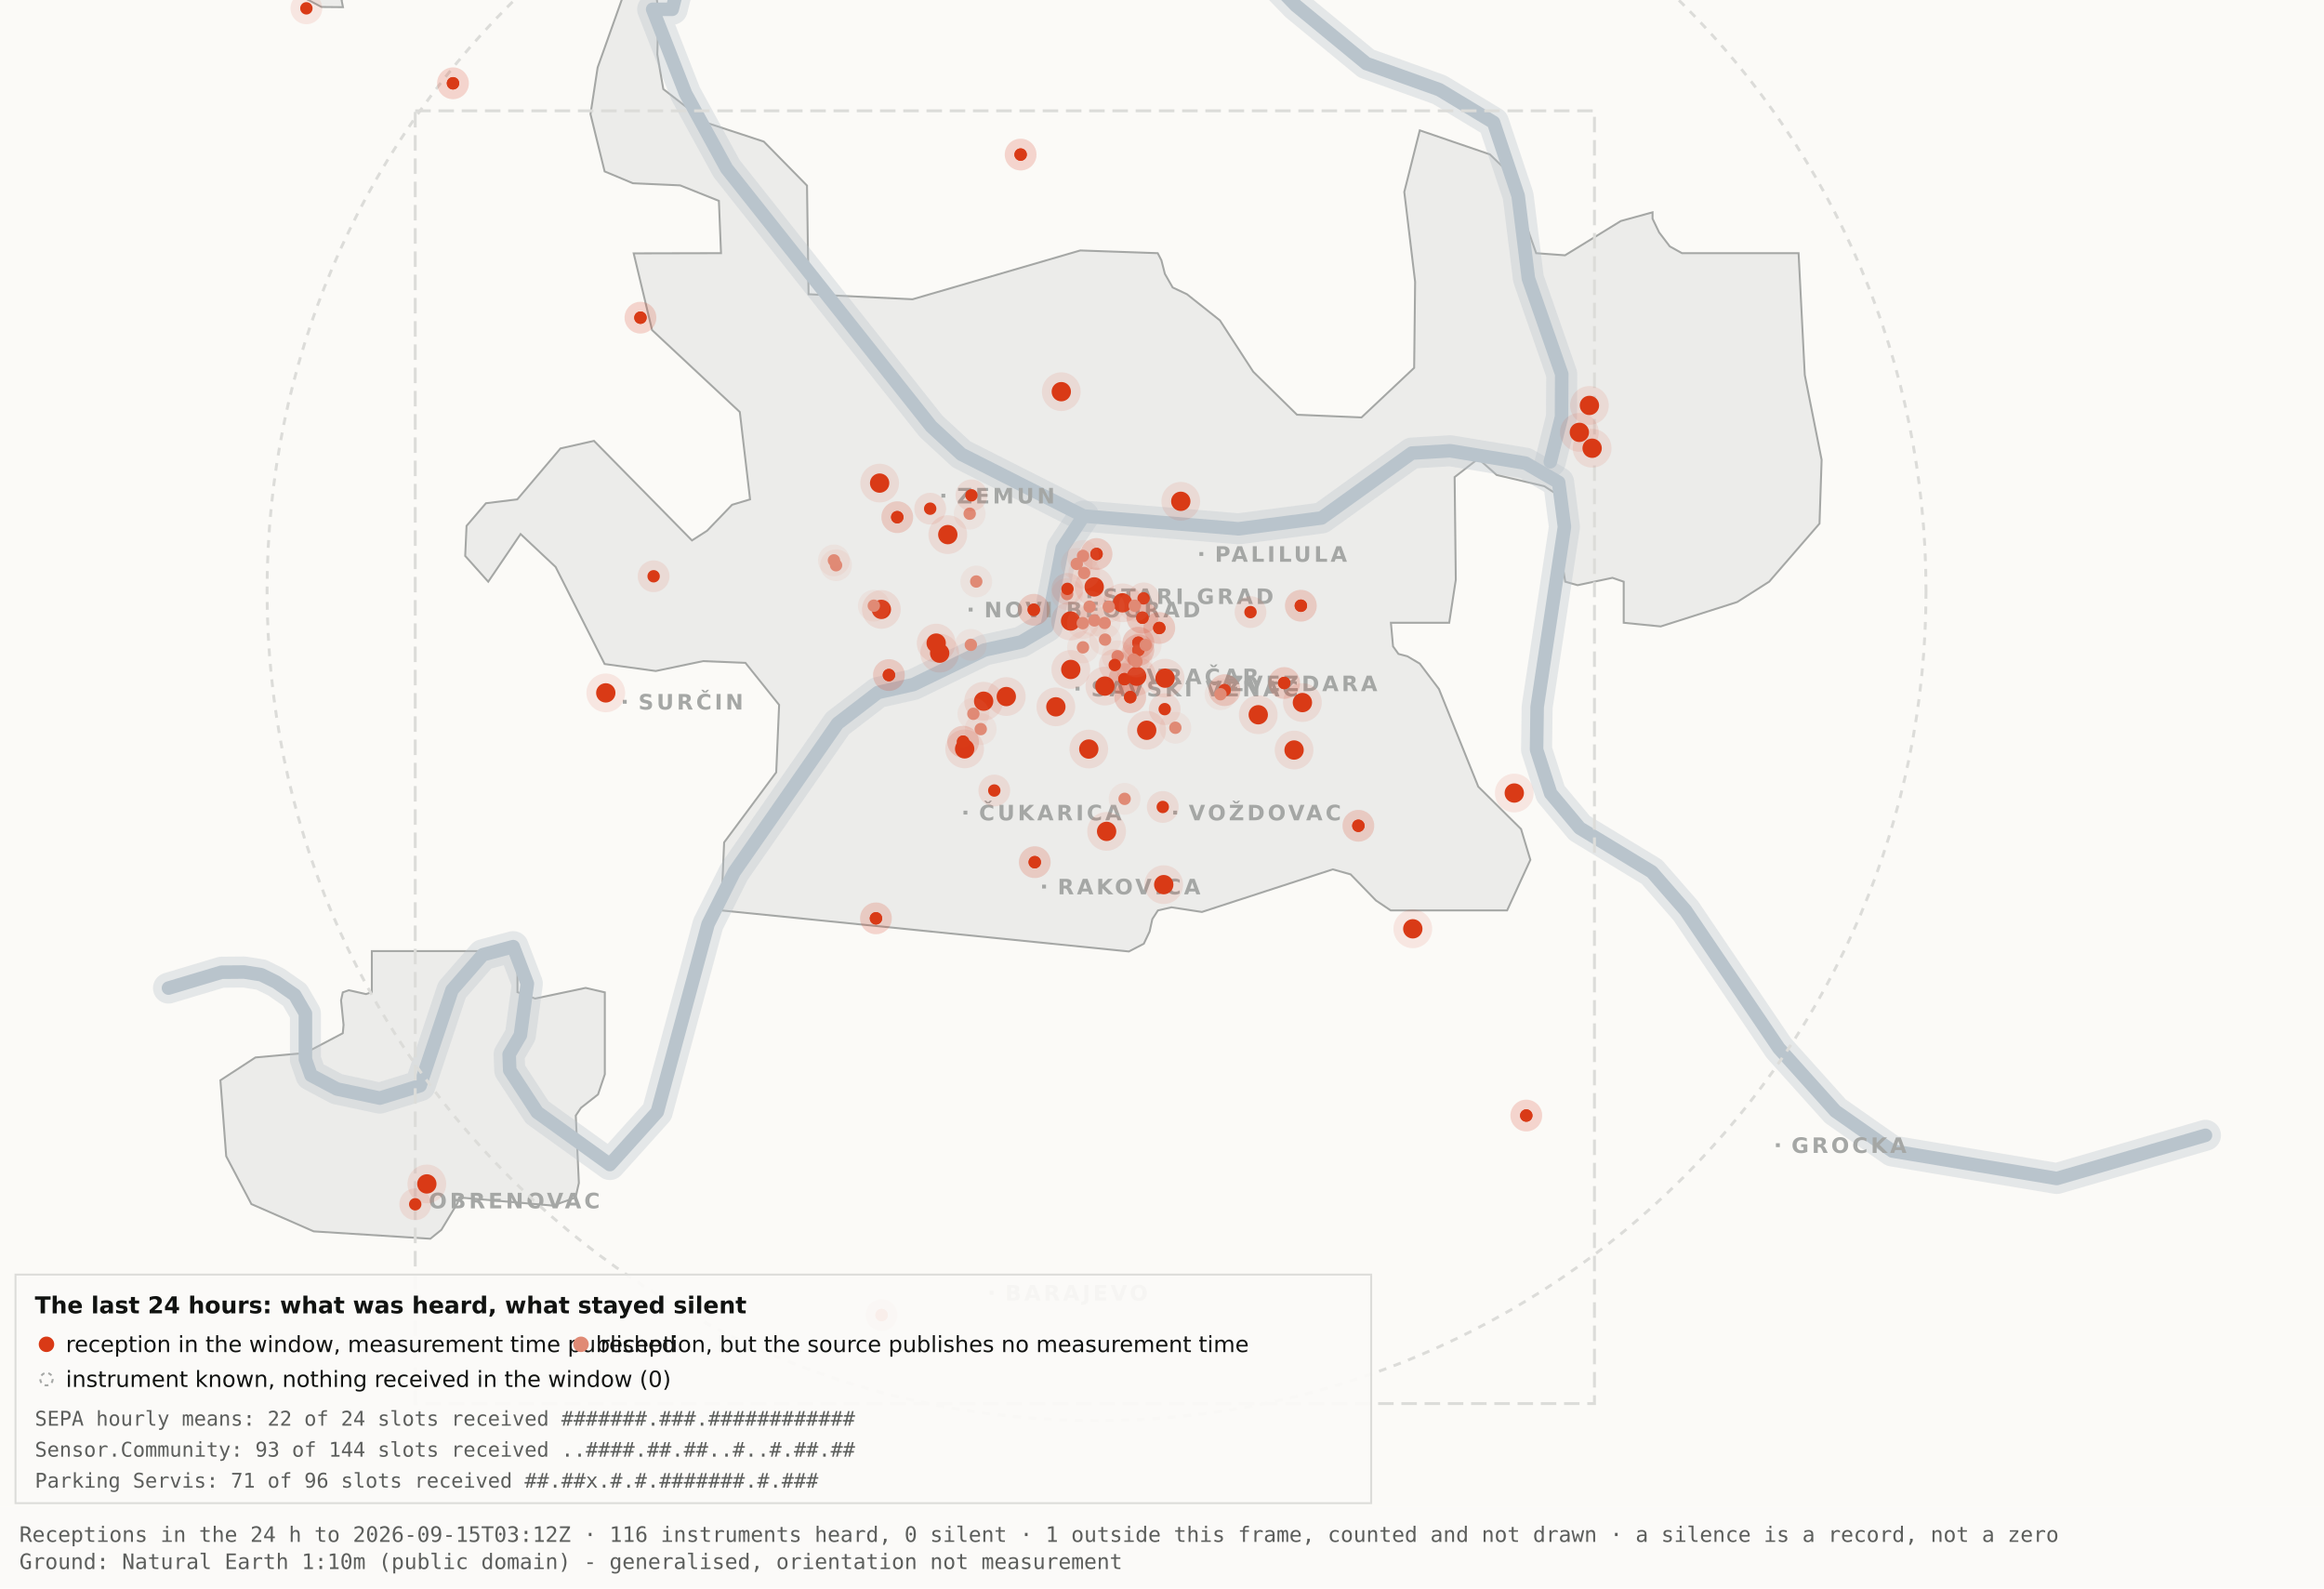
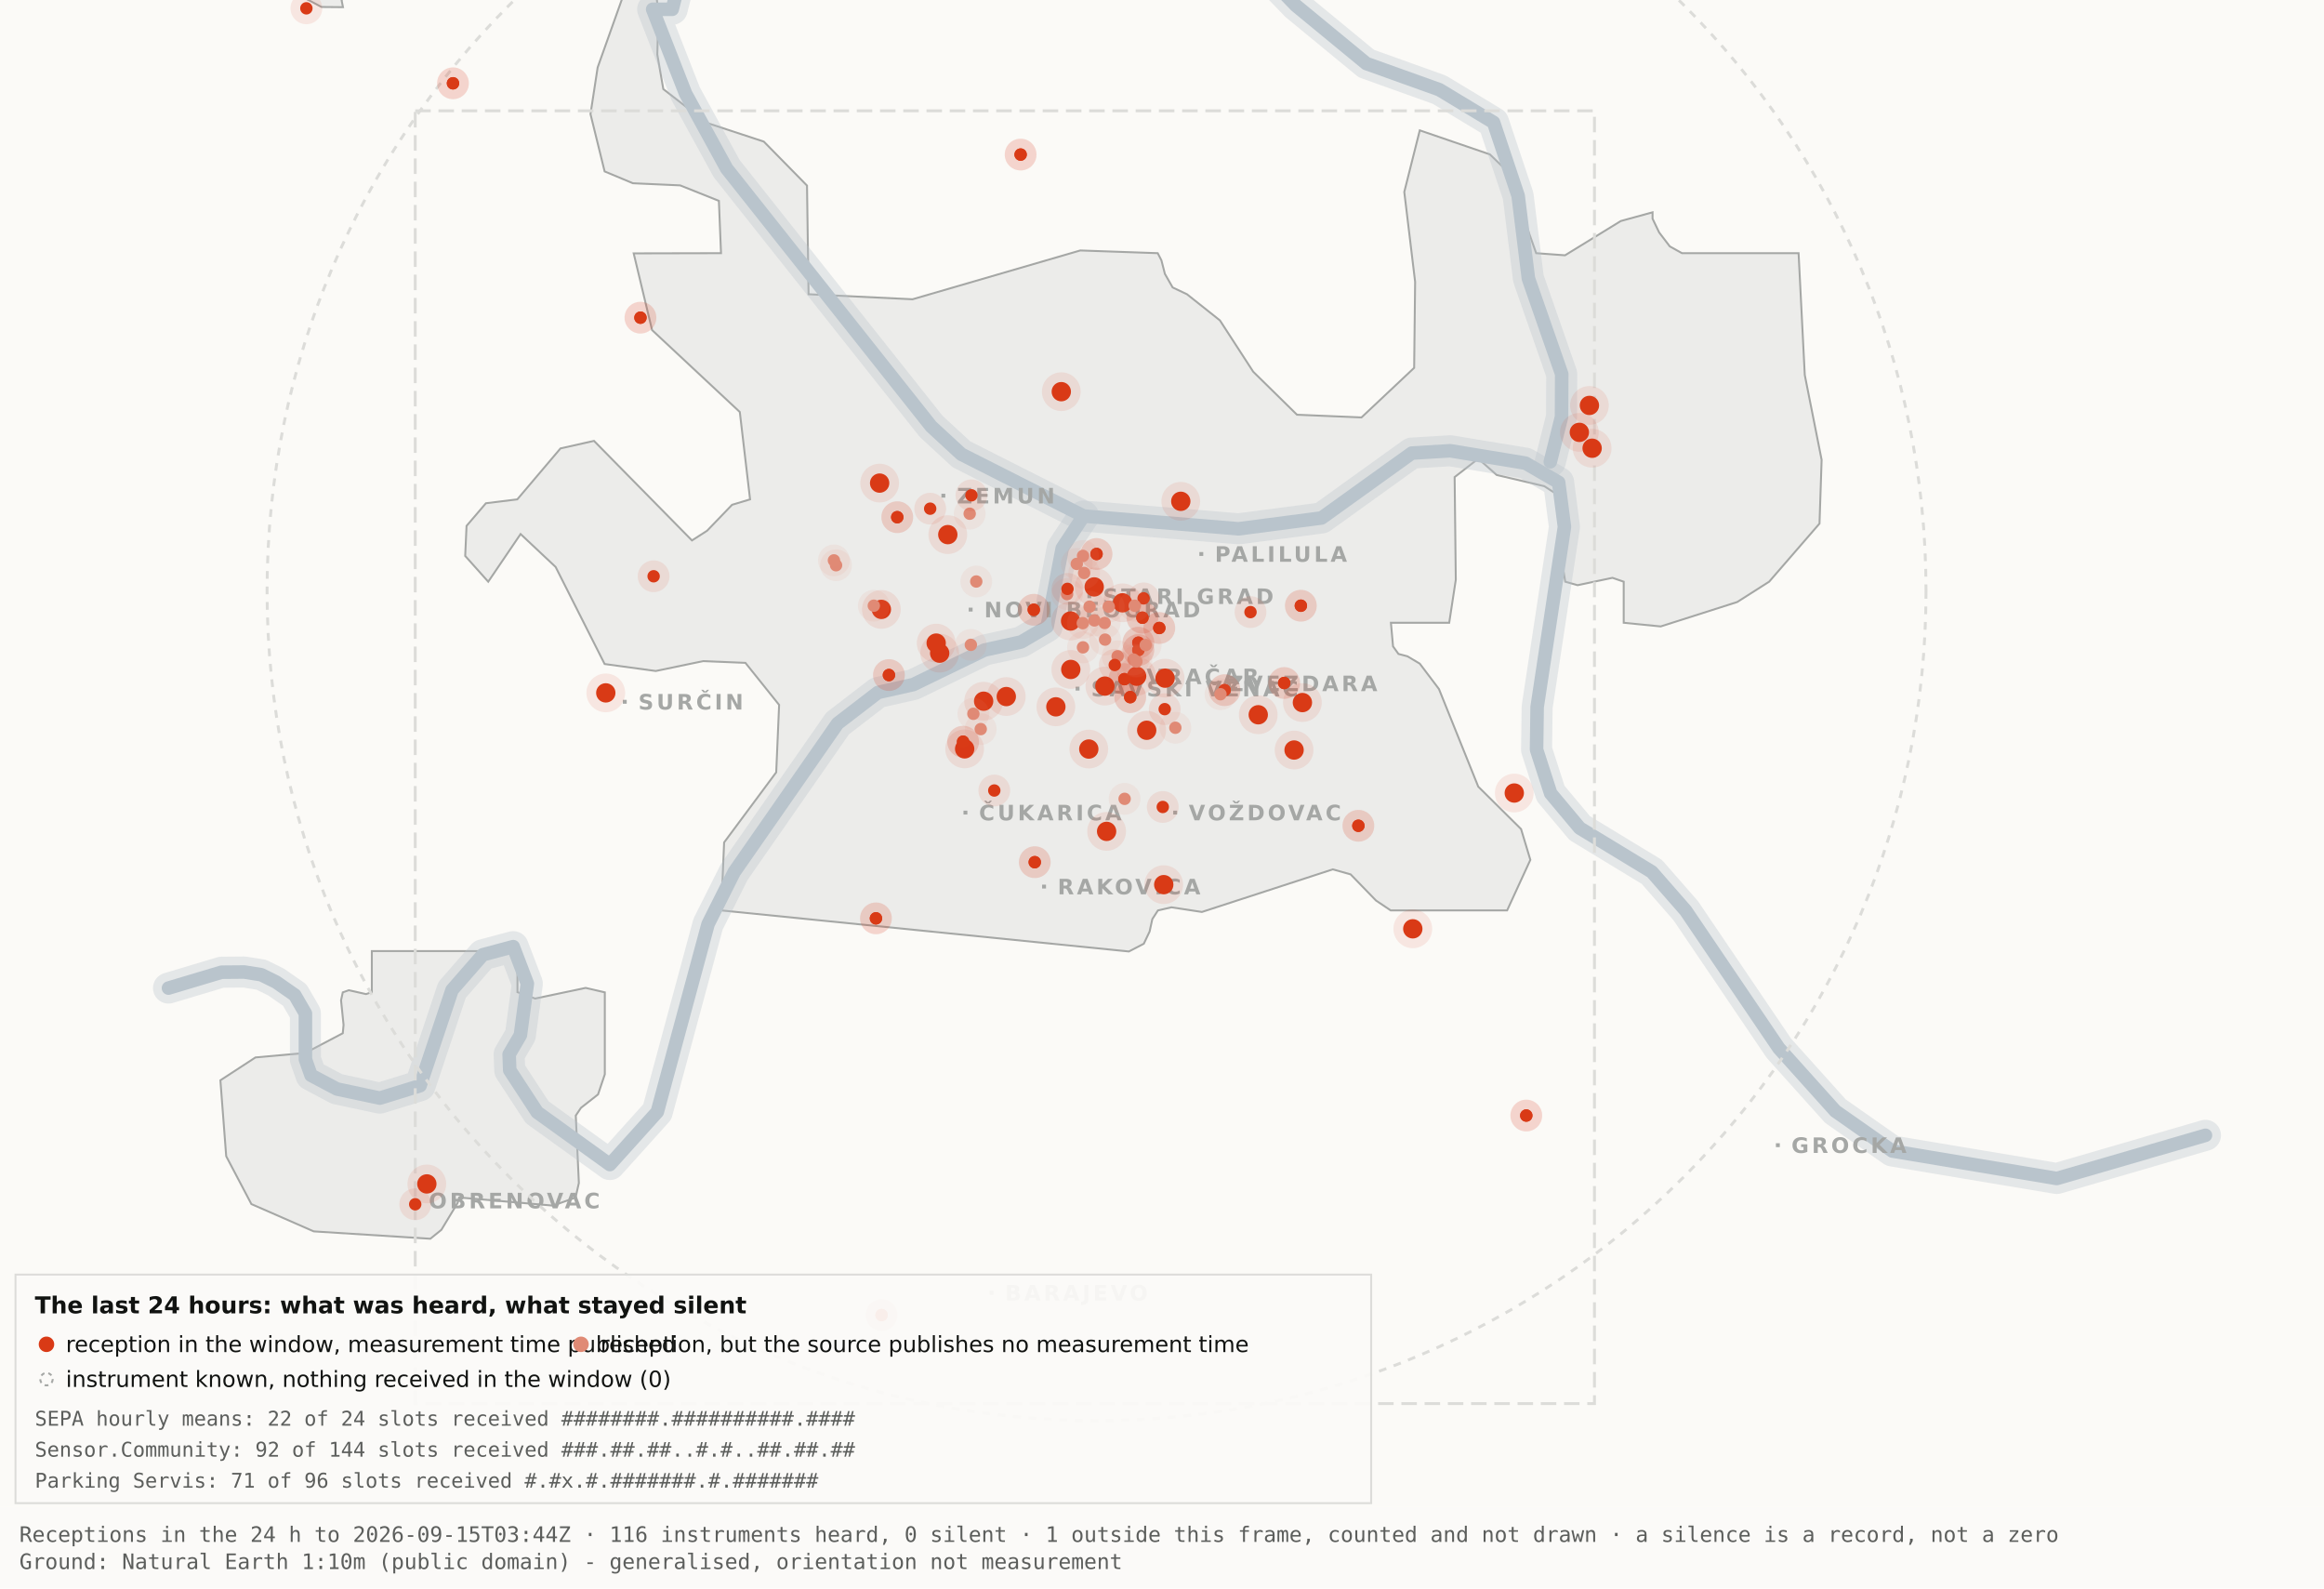
<svg xmlns="http://www.w3.org/2000/svg" viewBox="0 0 1200 820" width="1200" height="820" role="img" aria-label="Map 3 - The last 24 hours">
  <rect x="0" y="0" width="1200" height="820" fill="#fbfaf7" />
  <path d="M192.0,-34.8 L192.1,-17.6 L189.5,-19.9 L182.4,-10.7 L176.4,0.2 L177.1,3.7 L166.0,3.6 L138.0,-11.3 L131.8,-17.6 L130.3,-34.7 L134.1,-45.9 L158.3,-76.4 L166.7,-82.3 L177.1,-81.2 L183.0,-72.1 L192.0,-34.8 Z" fill="#ececea" stroke="#a5a7a5" stroke-width="1" fill-rule="evenodd" />
  <path d="M417.5,151.9 L471.2,154.5 L557.8,129.3 L597.8,130.7 L599.7,134.4 L601.5,141.4 L605.5,148.4 L612.9,151.9 L629.9,165.4 L647.1,191.9 L669.7,214.1 L703.0,215.5 L730.2,189.9 L730.7,145.5 L725.1,99.1 L733.1,67.3 L769.3,79.7 L778.2,88.3 L793.2,130.7 L808.1,131.8 L836.9,114.1 L853.3,109.6 L853.3,112.9 L856.7,120.0 L862.2,127.2 L868.5,130.7 L928.7,130.7 L931.9,193.6 L940.6,237.4 L939.5,270.3 L913.5,300.3 L897.0,310.8 L857.5,323.4 L838.4,321.5 L838.4,300.3 L832.6,298.3 L814.6,302.1 L808.2,300.3 L806.9,292.0 L809.7,266.1 L808.2,258.0 L797.4,251.0 L772.8,245.2 L763.3,236.8 L751.1,246.3 L751.7,299.3 L748.3,321.5 L718.2,321.5 L719.3,333.7 L722.1,337.6 L726.7,338.8 L733.1,342.6 L743.0,355.7 L763.3,406.1 L785.4,428.0 L790.2,443.9 L778.2,470.0 L718.1,470.0 L710.5,464.9 L697.4,451.4 L688.2,448.8 L620.6,470.8 L604.9,468.4 L597.9,470.0 L595.0,474.5 L593.6,480.9 L590.6,487.2 L582.9,491.2 L372.4,470.0 L373.9,434.9 L400.8,398.7 L402.3,363.9 L384.9,342.2 L363.1,341.3 L338.6,346.4 L312.2,342.8 L286.9,292.7 L268.8,275.7 L252.1,300.3 L240.2,287.0 L240.9,271.5 L250.9,259.8 L267.1,257.8 L289.4,231.5 L306.7,227.6 L357.3,279.0 L365.1,274.0 L378.0,260.6 L387.3,257.8 L382.0,212.7 L336.7,170.4 L327.2,130.8 L372.3,130.7 L371.2,103.7 L351.2,95.7 L326.8,94.6 L312.2,88.5 L304.9,58.9 L308.6,34.8 L327.3,-17.7 L337.9,-11.0 L340.0,6.7 L339.4,28.1 L342.5,46.0 L364.9,63.4 L394.4,73.1 L416.7,95.8 L417.5,151.9 Z" fill="#ececea" stroke="#a5a7a5" stroke-width="1" fill-rule="evenodd" />
  <path d="M267.2,512.2 L276.3,515.5 L302.4,510.0 L312.3,512.3 L312.3,554.6 L308.8,565.0 L300.0,571.9 L297.3,575.9 L298.9,610.7 L297.2,618.2 L285.6,622.4 L237.1,618.2 L236.3,621.0 L227.9,634.9 L222.2,639.5 L162.0,635.7 L129.8,621.6 L116.8,596.9 L113.8,557.7 L131.9,545.9 L157.6,543.6 L177.0,533.4 L177.4,529.1 L176.1,516.4 L177.0,512.3 L180.1,511.2 L189.0,513.2 L192.0,512.2 L192.0,491.0 L267.2,491.0 L267.2,512.2 Z" fill="#ececea" stroke="#a5a7a5" stroke-width="1" fill-rule="evenodd" />
  <path d="M87.0,510.1 L114.4,501.9 L126.1,501.8 L134.9,503.2 L142.6,507.0 L152.2,513.7 L157.7,523.2 L157.7,546.9 L160.6,555.1 L174.0,562.2 L196.1,566.9 L216.9,560.5 L233.4,511.1 L249.3,492.9 L265.0,488.7 L272.3,507.8 L268.7,534.4 L262.9,544.3 L263.2,552.5 L277.4,574.2 L314.9,601.2 L339.4,574.0 L365.6,477.1 L379.1,450.2 L432.5,373.5 L453.3,357.5 L471.6,353.4 L508.3,335.6 L527.3,331.4 L540.7,323.5 L548.5,283.0 L559.5,266.4" fill="none" stroke="#b9c4cc" stroke-width="16" stroke-opacity="0.35" stroke-linejoin="round" stroke-linecap="round" />
  <path d="M411.7,-177.5 L426.7,-103.9 L394.7,-58.3 L355.0,-26.6 L347.1,4.8 L337.0,4.8 L354.0,48.3 L375.2,87.0 L480.8,220.1 L496.4,234.5 L559.5,266.4 L639.5,273.0 L682.4,267.4 L729.0,233.9 L748.8,232.7 L787.7,239.1 L804.8,249.0 L807.8,272.0 L793.7,365.0 L793.4,387.0 L800.7,409.6 L815.7,427.5 L852.9,450.1 L870.4,470.1 L918.5,541.1 L947.7,573.6 L977.1,594.2 L1062.0,608.4 L1138.8,586.1" fill="none" stroke="#b9c4cc" stroke-width="16" stroke-opacity="0.35" stroke-linejoin="round" stroke-linecap="round" />
  <path d="M534.0,-142.1 L558.9,-95.2 L590.2,-64.2 L638.6,-28.7 L669.2,2.9 L705.5,32.8 L743.2,46.3 L771.2,63.2 L783.9,101.1 L789.2,143.8 L806.4,193.1 L806.3,215.2 L800.5,238.4" fill="none" stroke="#b9c4cc" stroke-width="16" stroke-opacity="0.35" stroke-linejoin="round" stroke-linecap="round" />
  <path d="M87.0,510.1 L114.4,501.9 L126.1,501.8 L134.9,503.2 L142.6,507.0 L152.2,513.7 L157.7,523.2 L157.7,546.9 L160.6,555.1 L174.0,562.2 L196.1,566.9 L216.9,560.5 L233.4,511.1 L249.3,492.9 L265.0,488.7 L272.3,507.8 L268.7,534.4 L262.9,544.3 L263.2,552.5 L277.4,574.2 L314.9,601.2 L339.4,574.0 L365.6,477.1 L379.1,450.2 L432.5,373.5 L453.3,357.5 L471.6,353.4 L508.3,335.6 L527.3,331.4 L540.7,323.5 L548.5,283.0 L559.5,266.4" fill="none" stroke="#b9c4cc" stroke-width="7" stroke-opacity="1" stroke-linejoin="round" stroke-linecap="round" />
  <path d="M411.7,-177.5 L426.7,-103.9 L394.7,-58.3 L355.0,-26.6 L347.1,4.8 L337.0,4.8 L354.0,48.3 L375.2,87.0 L480.8,220.1 L496.4,234.5 L559.5,266.4 L639.5,273.0 L682.4,267.4 L729.0,233.9 L748.8,232.7 L787.7,239.1 L804.8,249.0 L807.8,272.0 L793.7,365.0 L793.4,387.0 L800.7,409.6 L815.7,427.5 L852.9,450.1 L870.4,470.1 L918.5,541.1 L947.7,573.6 L977.1,594.2 L1062.0,608.4 L1138.8,586.1" fill="none" stroke="#b9c4cc" stroke-width="7" stroke-opacity="1" stroke-linejoin="round" stroke-linecap="round" />
  <path d="M534.0,-142.1 L558.9,-95.2 L590.2,-64.2 L638.6,-28.7 L669.2,2.9 L705.5,32.8 L743.2,46.3 L771.2,63.2 L783.9,101.1 L789.2,143.8 L806.4,193.1 L806.3,215.2 L800.5,238.4" fill="none" stroke="#b9c4cc" stroke-width="7" stroke-opacity="1" stroke-linejoin="round" stroke-linecap="round" />
  <rect x="561.5" y="306.8" width="2" height="2" fill="#a5a7a5" />
  <text x="569.5" y="311.8" font-family="Carlito, DejaVu Sans, Arial, sans-serif" font-size="11" font-weight="600" letter-spacing="1.5" fill="#a5a7a5">STARI GRAD</text>
  <rect x="584.0" y="348.2" width="2" height="2" fill="#a5a7a5" />
  <text x="592.0" y="353.2" font-family="Carlito, DejaVu Sans, Arial, sans-serif" font-size="11" font-weight="600" letter-spacing="1.5" fill="#a5a7a5">VRAČAR</text>
  <rect x="555.4" y="354.5" width="2" height="2" fill="#a5a7a5" />
  <text x="563.4" y="359.5" font-family="Carlito, DejaVu Sans, Arial, sans-serif" font-size="11" font-weight="600" letter-spacing="1.5" fill="#a5a7a5">SAVSKI VENAC</text>
  <rect x="500.2" y="313.7" width="2" height="2" fill="#a5a7a5" />
  <text x="508.2" y="318.7" font-family="Carlito, DejaVu Sans, Arial, sans-serif" font-size="11" font-weight="600" letter-spacing="1.5" fill="#a5a7a5">NOVI BEOGRAD</text>
  <rect x="486.1" y="254.9" width="2" height="2" fill="#a5a7a5" />
  <text x="494.1" y="259.9" font-family="Carlito, DejaVu Sans, Arial, sans-serif" font-size="11" font-weight="600" letter-spacing="1.5" fill="#a5a7a5">ZEMUN</text>
  <rect x="619.3" y="285.0" width="2" height="2" fill="#a5a7a5" />
  <text x="627.3" y="290.0" font-family="Carlito, DejaVu Sans, Arial, sans-serif" font-size="11" font-weight="600" letter-spacing="1.5" fill="#a5a7a5">PALILULA</text>
  <rect x="626.1" y="351.8" width="2" height="2" fill="#a5a7a5" />
  <text x="634.1" y="356.8" font-family="Carlito, DejaVu Sans, Arial, sans-serif" font-size="11" font-weight="600" letter-spacing="1.5" fill="#a5a7a5">ZVEZDARA</text>
  <rect x="605.8" y="418.5" width="2" height="2" fill="#a5a7a5" />
  <text x="613.8" y="423.5" font-family="Carlito, DejaVu Sans, Arial, sans-serif" font-size="11" font-weight="600" letter-spacing="1.5" fill="#a5a7a5">VOŽDOVAC</text>
  <rect x="497.5" y="418.5" width="2" height="2" fill="#a5a7a5" />
  <text x="505.5" y="423.5" font-family="Carlito, DejaVu Sans, Arial, sans-serif" font-size="11" font-weight="600" letter-spacing="1.5" fill="#a5a7a5">ČUKARICA</text>
  <rect x="538.1" y="456.7" width="2" height="2" fill="#a5a7a5" />
  <text x="546.1" y="461.7" font-family="Carlito, DejaVu Sans, Arial, sans-serif" font-size="11" font-weight="600" letter-spacing="1.5" fill="#a5a7a5">RAKOVICA</text>
  <rect x="321.6" y="361.3" width="2" height="2" fill="#a5a7a5" />
  <text x="329.6" y="366.3" font-family="Carlito, DejaVu Sans, Arial, sans-serif" font-size="11" font-weight="600" letter-spacing="1.5" fill="#a5a7a5">SURČIN</text>
  <rect x="917.0" y="590.2" width="2" height="2" fill="#a5a7a5" />
  <text x="925.0" y="595.2" font-family="Carlito, DejaVu Sans, Arial, sans-serif" font-size="11" font-weight="600" letter-spacing="1.5" fill="#a5a7a5">GROCKA</text>
  <rect x="213.4" y="618.8" width="2" height="2" fill="#a5a7a5" />
  <text x="221.4" y="623.8" font-family="Carlito, DejaVu Sans, Arial, sans-serif" font-size="11" font-weight="600" letter-spacing="1.5" fill="#a5a7a5">OBRENOVAC</text>
  <rect x="511.0" y="666.4" width="2" height="2" fill="#a5a7a5" />
  <text x="519.0" y="671.4" font-family="Carlito, DejaVu Sans, Arial, sans-serif" font-size="11" font-weight="600" letter-spacing="1.5" fill="#a5a7a5">BARAJEVO</text>
  <rect x="727.5" y="876.2" width="2" height="2" fill="#a5a7a5" />
  <text x="735.5" y="881.2" font-family="Carlito, DejaVu Sans, Arial, sans-serif" font-size="11" font-weight="600" letter-spacing="1.5" fill="#a5a7a5">SOPOT</text>
  <circle cx="566.2" cy="305.1" r="428.3" fill="none" stroke="#dcdcd9" stroke-width="1.5" stroke-dasharray="4 4" />
  <rect x="214.4" y="57.2" width="608.9" height="667.4" fill="none" stroke="#dcdcd9" stroke-width="1.5" stroke-dasharray="8 4" />
  <circle cx="507.9" cy="362.0" r="10" fill="#D93A16" fill-opacity=".10" />
  <circle cx="507.9" cy="362.0" r="5" fill="#D93A16" />
  <circle cx="519.6" cy="359.6" r="10" fill="#D93A16" fill-opacity=".10" />
  <circle cx="519.6" cy="359.6" r="5" fill="#D93A16" />
  <circle cx="498.1" cy="386.6" r="10" fill="#D93A16" fill-opacity=".10" />
  <circle cx="498.1" cy="386.6" r="5" fill="#D93A16" />
  <circle cx="552.8" cy="320.6" r="10" fill="#D93A16" fill-opacity=".10" />
  <circle cx="552.8" cy="320.6" r="5" fill="#D93A16" />
  <circle cx="455.1" cy="314.6" r="10" fill="#D93A16" fill-opacity=".10" />
  <circle cx="455.1" cy="314.6" r="5" fill="#D93A16" />
  <circle cx="548.0" cy="202.2" r="10" fill="#D93A16" fill-opacity=".10" />
  <circle cx="548.0" cy="202.2" r="5" fill="#D93A16" />
  <circle cx="579.6" cy="311.2" r="10" fill="#D93A16" fill-opacity=".10" />
  <circle cx="579.6" cy="311.2" r="5" fill="#D93A16" />
  <circle cx="592.1" cy="377.0" r="10" fill="#D93A16" fill-opacity=".10" />
  <circle cx="592.1" cy="377.0" r="5" fill="#D93A16" />
  <circle cx="562.2" cy="386.7" r="10" fill="#D93A16" fill-opacity=".10" />
  <circle cx="562.2" cy="386.7" r="5" fill="#D93A16" />
  <circle cx="570.5" cy="354.2" r="10" fill="#D93A16" fill-opacity=".10" />
  <circle cx="570.5" cy="354.2" r="5" fill="#D93A16" />
  <circle cx="600.9" cy="456.7" r="10" fill="#D93A16" fill-opacity=".10" />
  <circle cx="600.9" cy="456.7" r="5" fill="#D93A16" />
  <circle cx="609.7" cy="258.8" r="10" fill="#D93A16" fill-opacity=".10" />
  <circle cx="609.7" cy="258.8" r="5" fill="#D93A16" />
  <circle cx="729.5" cy="479.5" r="10" fill="#D93A16" fill-opacity=".10" />
  <circle cx="729.5" cy="479.5" r="5" fill="#D93A16" />
  <circle cx="672.5" cy="362.7" r="10" fill="#D93A16" fill-opacity=".10" />
  <circle cx="672.5" cy="362.7" r="5" fill="#D93A16" />
  <circle cx="552.9" cy="345.6" r="10" fill="#D93A16" fill-opacity=".10" />
  <circle cx="552.9" cy="345.6" r="5" fill="#D93A16" />
  <circle cx="485.2" cy="337.2" r="10" fill="#D93A16" fill-opacity=".10" />
  <circle cx="485.2" cy="337.2" r="5" fill="#D93A16" />
  <circle cx="220.4" cy="611.2" r="10" fill="#D93A16" fill-opacity=".10" />
  <circle cx="220.4" cy="611.2" r="5" fill="#D93A16" />
  <circle cx="483.4" cy="332.0" r="10" fill="#D93A16" fill-opacity=".10" />
  <circle cx="483.4" cy="332.0" r="5" fill="#D93A16" />
  <circle cx="820.7" cy="209.3" r="10" fill="#D93A16" fill-opacity=".10" />
  <circle cx="820.7" cy="209.3" r="5" fill="#D93A16" />
  <circle cx="815.5" cy="223.2" r="10" fill="#D93A16" fill-opacity=".10" />
  <circle cx="815.5" cy="223.2" r="5" fill="#D93A16" />
  <circle cx="822.1" cy="231.4" r="10" fill="#D93A16" fill-opacity=".10" />
  <circle cx="822.1" cy="231.4" r="5" fill="#D93A16" />
  <circle cx="571.4" cy="429.2" r="10" fill="#D93A16" fill-opacity=".10" />
  <circle cx="571.4" cy="429.2" r="5" fill="#D93A16" />
  <circle cx="565.0" cy="303.0" r="10" fill="#D93A16" fill-opacity=".10" />
  <circle cx="565.0" cy="303.0" r="5" fill="#D93A16" />
  <circle cx="668.2" cy="387.2" r="10" fill="#D93A16" fill-opacity=".10" />
  <circle cx="668.2" cy="387.2" r="5" fill="#D93A16" />
  <circle cx="312.8" cy="357.7" r="10" fill="#D93A16" fill-opacity=".10" />
  <circle cx="312.8" cy="357.7" r="5" fill="#D93A16" />
  <circle cx="545.2" cy="364.9" r="10" fill="#D93A16" fill-opacity=".10" />
  <circle cx="545.2" cy="364.9" r="5" fill="#D93A16" />
  <circle cx="781.9" cy="409.4" r="10" fill="#D93A16" fill-opacity=".10" />
  <circle cx="781.9" cy="409.4" r="5" fill="#D93A16" />
  <circle cx="586.9" cy="349.1" r="10" fill="#D93A16" fill-opacity=".10" />
  <circle cx="586.9" cy="349.1" r="5" fill="#D93A16" />
  <circle cx="601.6" cy="350.1" r="10" fill="#D93A16" fill-opacity=".10" />
  <circle cx="601.6" cy="350.1" r="5" fill="#D93A16" />
  <circle cx="649.7" cy="369.0" r="10" fill="#D93A16" fill-opacity=".10" />
  <circle cx="649.7" cy="369.0" r="5" fill="#D93A16" />
  <circle cx="489.4" cy="276.0" r="10" fill="#D93A16" fill-opacity=".10" />
  <circle cx="489.4" cy="276.0" r="5" fill="#D93A16" />
  <circle cx="454.2" cy="249.4" r="10" fill="#D93A16" fill-opacity=".10" />
  <circle cx="454.2" cy="249.4" r="5" fill="#D93A16" />
  <circle cx="587.8" cy="331.8" r="8.2" fill="#D93A16" fill-opacity=".10" />
  <circle cx="587.8" cy="331.8" r="3.2" fill="#D93A16" />
  <circle cx="587.8" cy="331.8" r="8.2" fill="#D93A16" fill-opacity=".10" />
  <circle cx="587.8" cy="331.8" r="3.2" fill="#D93A16" />
  <circle cx="534.3" cy="445.1" r="8.2" fill="#D93A16" fill-opacity=".10" />
  <circle cx="534.3" cy="445.1" r="3.2" fill="#D93A16" />
  <circle cx="534.3" cy="445.1" r="8.2" fill="#D93A16" fill-opacity=".10" />
  <circle cx="534.3" cy="445.1" r="3.2" fill="#D93A16" />
  <circle cx="497.3" cy="382.9" r="8.2" fill="#D93A16" fill-opacity=".10" />
  <circle cx="497.3" cy="382.9" r="3.2" fill="#D93A16" />
  <circle cx="497.3" cy="382.9" r="8.2" fill="#D93A16" fill-opacity=".10" />
  <circle cx="497.3" cy="382.9" r="3.2" fill="#D93A16" />
  <circle cx="330.7" cy="164.0" r="8.2" fill="#D93A16" fill-opacity=".10" />
  <circle cx="330.7" cy="164.0" r="3.2" fill="#D93A16" />
  <circle cx="330.7" cy="164.0" r="8.2" fill="#D93A16" fill-opacity=".10" />
  <circle cx="330.7" cy="164.0" r="3.2" fill="#D93A16" />
  <circle cx="583.6" cy="359.9" r="8.2" fill="#D93A16" fill-opacity=".10" />
  <circle cx="583.6" cy="359.9" r="3.2" fill="#D93A16" />
  <circle cx="583.6" cy="359.9" r="8.2" fill="#D93A16" fill-opacity=".10" />
  <circle cx="583.6" cy="359.9" r="3.2" fill="#D93A16" />
  <circle cx="663.1" cy="352.6" r="8.2" fill="#D93A16" fill-opacity=".10" />
  <circle cx="663.1" cy="352.6" r="3.2" fill="#D93A16" />
  <circle cx="663.1" cy="352.6" r="8.2" fill="#D93A16" fill-opacity=".10" />
  <circle cx="663.1" cy="352.6" r="3.2" fill="#D93A16" />
  <circle cx="601.4" cy="366.1" r="8.2" fill="#D93A16" fill-opacity=".10" />
  <circle cx="601.4" cy="366.1" r="3.2" fill="#D93A16" />
  <circle cx="214.4" cy="621.7" r="8.2" fill="#D93A16" fill-opacity=".10" />
  <circle cx="214.4" cy="621.7" r="3.2" fill="#D93A16" />
  <circle cx="463.3" cy="267.0" r="8.2" fill="#D93A16" fill-opacity=".10" />
  <circle cx="463.3" cy="267.0" r="3.2" fill="#D93A16" />
  <circle cx="463.3" cy="267.0" r="8.2" fill="#D93A16" fill-opacity=".10" />
  <circle cx="463.3" cy="267.0" r="3.2" fill="#D93A16" />
  <circle cx="600.4" cy="416.6" r="8.2" fill="#D93A16" fill-opacity=".10" />
  <circle cx="600.4" cy="416.6" r="3.2" fill="#D93A16" />
  <circle cx="671.7" cy="312.7" r="8.2" fill="#D93A16" fill-opacity=".10" />
  <circle cx="671.7" cy="312.7" r="3.2" fill="#D93A16" />
  <circle cx="671.7" cy="312.7" r="8.2" fill="#D93A16" fill-opacity=".10" />
  <circle cx="671.7" cy="312.7" r="3.2" fill="#D93A16" />
  <circle cx="587.8" cy="335.6" r="8.2" fill="#D93A16" fill-opacity=".10" />
  <circle cx="587.8" cy="335.6" r="3.2" fill="#D93A16" />
  <circle cx="587.8" cy="335.6" r="8.2" fill="#D93A16" fill-opacity=".10" />
  <circle cx="587.8" cy="335.6" r="3.2" fill="#D93A16" />
  <circle cx="455.2" cy="678.9" r="8.2" fill="#D93A16" fill-opacity=".10" />
  <circle cx="455.2" cy="678.9" r="3.2" fill="#D93A16" />
  <circle cx="455.2" cy="678.9" r="8.2" fill="#D93A16" fill-opacity=".10" />
  <circle cx="455.2" cy="678.9" r="3.2" fill="#D93A16" />
  <circle cx="590.5" cy="308.9" r="8.2" fill="#D93A16" fill-opacity=".10" />
  <circle cx="590.5" cy="308.9" r="3.2" fill="#D93A16" />
  <circle cx="598.6" cy="324.2" r="8.2" fill="#D93A16" fill-opacity=".10" />
  <circle cx="598.6" cy="324.2" r="3.2" fill="#D93A16" />
  <circle cx="598.6" cy="324.2" r="8.2" fill="#D93A16" fill-opacity=".10" />
  <circle cx="598.6" cy="324.2" r="3.2" fill="#D93A16" />
  <circle cx="233.9" cy="43.0" r="8.2" fill="#D93A16" fill-opacity=".10" />
  <circle cx="233.9" cy="43.0" r="3.2" fill="#D93A16" />
  <circle cx="233.9" cy="43.0" r="8.2" fill="#D93A16" fill-opacity=".10" />
  <circle cx="233.9" cy="43.0" r="3.2" fill="#D93A16" />
  <circle cx="566.2" cy="286.0" r="8.2" fill="#D93A16" fill-opacity=".10" />
  <circle cx="566.2" cy="286.0" r="3.2" fill="#D93A16" />
  <circle cx="566.2" cy="286.0" r="8.2" fill="#D93A16" fill-opacity=".10" />
  <circle cx="566.2" cy="286.0" r="3.2" fill="#D93A16" />
  <circle cx="589.9" cy="318.9" r="8.2" fill="#D93A16" fill-opacity=".10" />
  <circle cx="589.9" cy="318.9" r="3.2" fill="#D93A16" />
  <circle cx="589.9" cy="318.9" r="8.2" fill="#D93A16" fill-opacity=".10" />
  <circle cx="589.9" cy="318.9" r="3.2" fill="#D93A16" />
  <circle cx="701.4" cy="426.3" r="8.2" fill="#D93A16" fill-opacity=".10" />
  <circle cx="701.4" cy="426.3" r="3.2" fill="#D93A16" />
  <circle cx="701.4" cy="426.3" r="8.2" fill="#D93A16" fill-opacity=".10" />
  <circle cx="701.4" cy="426.3" r="3.2" fill="#D93A16" />
  <circle cx="480.3" cy="262.6" r="8.2" fill="#D93A16" fill-opacity=".10" />
  <circle cx="480.3" cy="262.6" r="3.2" fill="#D93A16" />
  <circle cx="533.8" cy="314.8" r="8.2" fill="#D93A16" fill-opacity=".10" />
  <circle cx="533.8" cy="314.8" r="3.2" fill="#D93A16" />
  <circle cx="533.8" cy="314.8" r="8.2" fill="#D93A16" fill-opacity=".10" />
  <circle cx="533.8" cy="314.8" r="3.2" fill="#D93A16" />
  <circle cx="527.0" cy="79.8" r="8.2" fill="#D93A16" fill-opacity=".10" />
  <circle cx="527.0" cy="79.8" r="3.2" fill="#D93A16" />
  <circle cx="527.0" cy="79.8" r="8.2" fill="#D93A16" fill-opacity=".10" />
  <circle cx="527.0" cy="79.8" r="3.2" fill="#D93A16" />
  <circle cx="788.1" cy="575.9" r="8.2" fill="#D93A16" fill-opacity=".10" />
  <circle cx="788.1" cy="575.9" r="3.2" fill="#D93A16" />
  <circle cx="788.1" cy="575.9" r="8.2" fill="#D93A16" fill-opacity=".10" />
  <circle cx="788.1" cy="575.9" r="3.2" fill="#D93A16" />
  <circle cx="580.6" cy="350.6" r="8.2" fill="#D93A16" fill-opacity=".10" />
  <circle cx="580.6" cy="350.6" r="3.2" fill="#D93A16" />
  <circle cx="580.6" cy="350.6" r="8.2" fill="#D93A16" fill-opacity=".10" />
  <circle cx="580.6" cy="350.6" r="3.2" fill="#D93A16" />
  <circle cx="452.3" cy="474.1" r="8.2" fill="#D93A16" fill-opacity=".10" />
  <circle cx="452.3" cy="474.1" r="3.2" fill="#D93A16" />
  <circle cx="452.3" cy="474.1" r="8.2" fill="#D93A16" fill-opacity=".10" />
  <circle cx="452.3" cy="474.1" r="3.2" fill="#D93A16" />
  <circle cx="632.3" cy="356.3" r="8.2" fill="#D93A16" fill-opacity=".10" />
  <circle cx="632.3" cy="356.3" r="3.2" fill="#D93A16" />
  <circle cx="632.3" cy="356.3" r="8.2" fill="#D93A16" fill-opacity=".10" />
  <circle cx="632.3" cy="356.3" r="3.2" fill="#D93A16" />
  <circle cx="158.2" cy="4.3" r="8.2" fill="#D93A16" fill-opacity=".10" />
  <circle cx="158.2" cy="4.3" r="3.2" fill="#D93A16" />
  <circle cx="459.0" cy="348.5" r="8.2" fill="#D93A16" fill-opacity=".10" />
  <circle cx="459.0" cy="348.5" r="3.2" fill="#D93A16" />
  <circle cx="459.0" cy="348.5" r="8.2" fill="#D93A16" fill-opacity=".10" />
  <circle cx="459.0" cy="348.5" r="3.2" fill="#D93A16" />
  <circle cx="645.7" cy="316.0" r="8.2" fill="#D93A16" fill-opacity=".10" />
  <circle cx="645.7" cy="316.0" r="3.2" fill="#D93A16" />
  <circle cx="585.3" cy="340.5" r="8.2" fill="#e08a75" fill-opacity=".10" />
  <circle cx="585.3" cy="340.5" r="3.2" fill="#e08a75" />
  <circle cx="585.9" cy="312.7" r="8.2" fill="#e08a75" fill-opacity=".10" />
  <circle cx="585.9" cy="312.7" r="3.2" fill="#e08a75" />
  <circle cx="559.2" cy="334.2" r="8.2" fill="#e08a75" fill-opacity=".10" />
  <circle cx="559.2" cy="334.2" r="3.2" fill="#e08a75" />
  <circle cx="570.6" cy="330.2" r="8.2" fill="#e08a75" fill-opacity=".10" />
  <circle cx="570.6" cy="330.2" r="3.2" fill="#e08a75" />
  <circle cx="562.6" cy="313.2" r="8.2" fill="#e08a75" fill-opacity=".10" />
  <circle cx="562.6" cy="313.2" r="3.2" fill="#e08a75" />
  <circle cx="500.7" cy="265.2" r="8.2" fill="#e08a75" fill-opacity=".10" />
  <circle cx="500.7" cy="265.2" r="3.2" fill="#e08a75" />
  <circle cx="570.4" cy="321.6" r="8.2" fill="#e08a75" fill-opacity=".10" />
  <circle cx="570.4" cy="321.6" r="3.2" fill="#e08a75" />
  <circle cx="591.6" cy="333.0" r="8.2" fill="#e08a75" fill-opacity=".10" />
  <circle cx="591.6" cy="333.0" r="3.2" fill="#e08a75" />
  <circle cx="565.1" cy="320.3" r="8.2" fill="#e08a75" fill-opacity=".10" />
  <circle cx="565.1" cy="320.3" r="3.2" fill="#e08a75" />
  <circle cx="502.6" cy="368.5" r="8.2" fill="#e08a75" fill-opacity=".10" />
  <circle cx="502.6" cy="368.5" r="3.2" fill="#e08a75" />
  <circle cx="501.3" cy="332.9" r="8.2" fill="#e08a75" fill-opacity=".10" />
  <circle cx="501.3" cy="332.9" r="3.2" fill="#e08a75" />
  <circle cx="451.2" cy="312.7" r="8.2" fill="#e08a75" fill-opacity=".10" />
  <circle cx="451.2" cy="312.7" r="3.2" fill="#e08a75" />
  <circle cx="431.7" cy="291.8" r="8.2" fill="#e08a75" fill-opacity=".10" />
  <circle cx="431.7" cy="291.8" r="3.2" fill="#e08a75" />
  <circle cx="630.2" cy="358.4" r="8.2" fill="#e08a75" fill-opacity=".10" />
  <circle cx="630.2" cy="358.4" r="3.2" fill="#e08a75" />
  <circle cx="551.0" cy="306.7" r="8.2" fill="#e08a75" fill-opacity=".10" />
  <circle cx="551.0" cy="306.7" r="3.2" fill="#e08a75" />
  <circle cx="559.8" cy="295.8" r="8.2" fill="#e08a75" fill-opacity=".10" />
  <circle cx="559.8" cy="295.8" r="3.2" fill="#e08a75" />
  <circle cx="559.1" cy="321.7" r="8.2" fill="#e08a75" fill-opacity=".10" />
  <circle cx="559.1" cy="321.7" r="3.2" fill="#e08a75" />
  <circle cx="606.9" cy="375.7" r="8.2" fill="#e08a75" fill-opacity=".10" />
  <circle cx="606.9" cy="375.7" r="3.2" fill="#e08a75" />
  <circle cx="430.6" cy="289.3" r="8.2" fill="#e08a75" fill-opacity=".10" />
  <circle cx="430.6" cy="289.3" r="3.2" fill="#e08a75" />
  <circle cx="559.2" cy="287.0" r="8.2" fill="#e08a75" fill-opacity=".10" />
  <circle cx="559.2" cy="287.0" r="3.2" fill="#e08a75" />
  <circle cx="504.1" cy="300.2" r="8.2" fill="#e08a75" fill-opacity=".10" />
  <circle cx="504.1" cy="300.2" r="3.2" fill="#e08a75" />
  <circle cx="572.5" cy="313.2" r="8.2" fill="#e08a75" fill-opacity=".10" />
  <circle cx="572.5" cy="313.2" r="3.2" fill="#e08a75" />
  <circle cx="577.1" cy="338.8" r="8.2" fill="#e08a75" fill-opacity=".10" />
  <circle cx="577.1" cy="338.8" r="3.2" fill="#e08a75" />
  <circle cx="580.7" cy="412.4" r="8.2" fill="#e08a75" fill-opacity=".10" />
  <circle cx="580.7" cy="412.4" r="3.2" fill="#e08a75" />
  <circle cx="556.0" cy="291.1" r="8.2" fill="#e08a75" fill-opacity=".10" />
  <circle cx="556.0" cy="291.1" r="3.2" fill="#e08a75" />
  <circle cx="586.8" cy="341.5" r="8.2" fill="#e08a75" fill-opacity=".10" />
  <circle cx="586.8" cy="341.5" r="3.2" fill="#e08a75" />
  <circle cx="506.4" cy="376.4" r="8.2" fill="#e08a75" fill-opacity=".10" />
  <circle cx="506.4" cy="376.4" r="3.2" fill="#e08a75" />
  <circle cx="575.6" cy="343.3" r="8.2" fill="#D93A16" fill-opacity=".10" />
  <circle cx="575.6" cy="343.3" r="3.2" fill="#D93A16" />
  <circle cx="513.4" cy="408.1" r="8.2" fill="#D93A16" fill-opacity=".10" />
  <circle cx="513.4" cy="408.1" r="3.2" fill="#D93A16" />
  <circle cx="337.5" cy="297.5" r="8.2" fill="#D93A16" fill-opacity=".10" />
  <circle cx="337.5" cy="297.5" r="3.2" fill="#D93A16" />
  <circle cx="551.2" cy="304.0" r="8.2" fill="#D93A16" fill-opacity=".10" />
  <circle cx="551.2" cy="304.0" r="3.2" fill="#D93A16" />
  <circle cx="501.6" cy="255.7" r="8.2" fill="#D93A16" fill-opacity=".10" />
  <circle cx="501.6" cy="255.7" r="3.2" fill="#D93A16" />
  <g transform="translate(0 650)">
    <rect x="8" y="8" width="700" height="118" fill="#fbfaf7" fill-opacity=".94" stroke="#dcdcd9" />
    <text x="18" y="28" font-family="Carlito, DejaVu Sans, Arial, sans-serif" font-size="12" font-weight="700" fill="#111311">The last 24 hours: what was heard, what stayed silent</text>
    <circle cx="24" cy="44" r="4" fill="#D93A16" />
    <text x="34" y="48" font-family="Carlito, DejaVu Sans, Arial, sans-serif" font-size="11.5" fill="#111311">reception in the window, measurement time published</text>
    <circle cx="300" cy="44" r="4" fill="#e08a75" />
    <text x="310" y="48" font-family="Carlito, DejaVu Sans, Arial, sans-serif" font-size="11.5" fill="#111311">reception, but the source publishes no measurement time</text>
    <circle cx="24" cy="62" r="3.2" fill="none" stroke="#a5a7a5" stroke-dasharray="2 2" />
    <text x="34" y="66" font-family="Carlito, DejaVu Sans, Arial, sans-serif" font-size="11.5" fill="#111311">instrument known, nothing received in the window (0)</text>
-     <text x="18" y="86" font-family="DejaVu Sans Mono, Menlo, monospace" font-size="10.5" fill="#5c5e5c">SEPA hourly means: 22 of 24 slots received  #######.###.############</text>
-     <text x="18" y="102" font-family="DejaVu Sans Mono, Menlo, monospace" font-size="10.5" fill="#5c5e5c">Sensor.Community: 93 of 144 slots received  ..####.##.##..#..#.##.##</text>
-     <text x="18" y="118" font-family="DejaVu Sans Mono, Menlo, monospace" font-size="10.5" fill="#5c5e5c">Parking Servis: 71 of 96 slots received  ##.##x.#.#.#######.#.###</text>
+     <text x="18" y="86" font-family="DejaVu Sans Mono, Menlo, monospace" font-size="10.5" fill="#5c5e5c">SEPA hourly means: 22 of 24 slots received  ########.##########.####</text>
+     <text x="18" y="102" font-family="DejaVu Sans Mono, Menlo, monospace" font-size="10.5" fill="#5c5e5c">Sensor.Community: 92 of 144 slots received  ###.##.##..#.#..##.##.##</text>
+     <text x="18" y="118" font-family="DejaVu Sans Mono, Menlo, monospace" font-size="10.5" fill="#5c5e5c">Parking Servis: 71 of 96 slots received  #.#x.#.#######.#.#######</text>
  </g>
  <rect x="0" y="778" width="1200" height="42" fill="#fbfaf7" fill-opacity=".94" />
-   <text x="10" y="796" font-family="DejaVu Sans Mono, Menlo, monospace" font-size="11" fill="#5c5e5c">Receptions in the 24 h to 2026-09-15T03:12Z  ·  116 instruments heard, 0 silent  ·  1 outside this frame, counted and not drawn  ·  a silence is a record, not a zero</text>
+   <text x="10" y="796" font-family="DejaVu Sans Mono, Menlo, monospace" font-size="11" fill="#5c5e5c">Receptions in the 24 h to 2026-09-15T03:44Z  ·  116 instruments heard, 0 silent  ·  1 outside this frame, counted and not drawn  ·  a silence is a record, not a zero</text>
  <text x="10" y="810" font-family="DejaVu Sans Mono, Menlo, monospace" font-size="11" fill="#5c5e5c">Ground: Natural Earth 1:10m (public domain) - generalised, orientation not measurement</text>
</svg>
